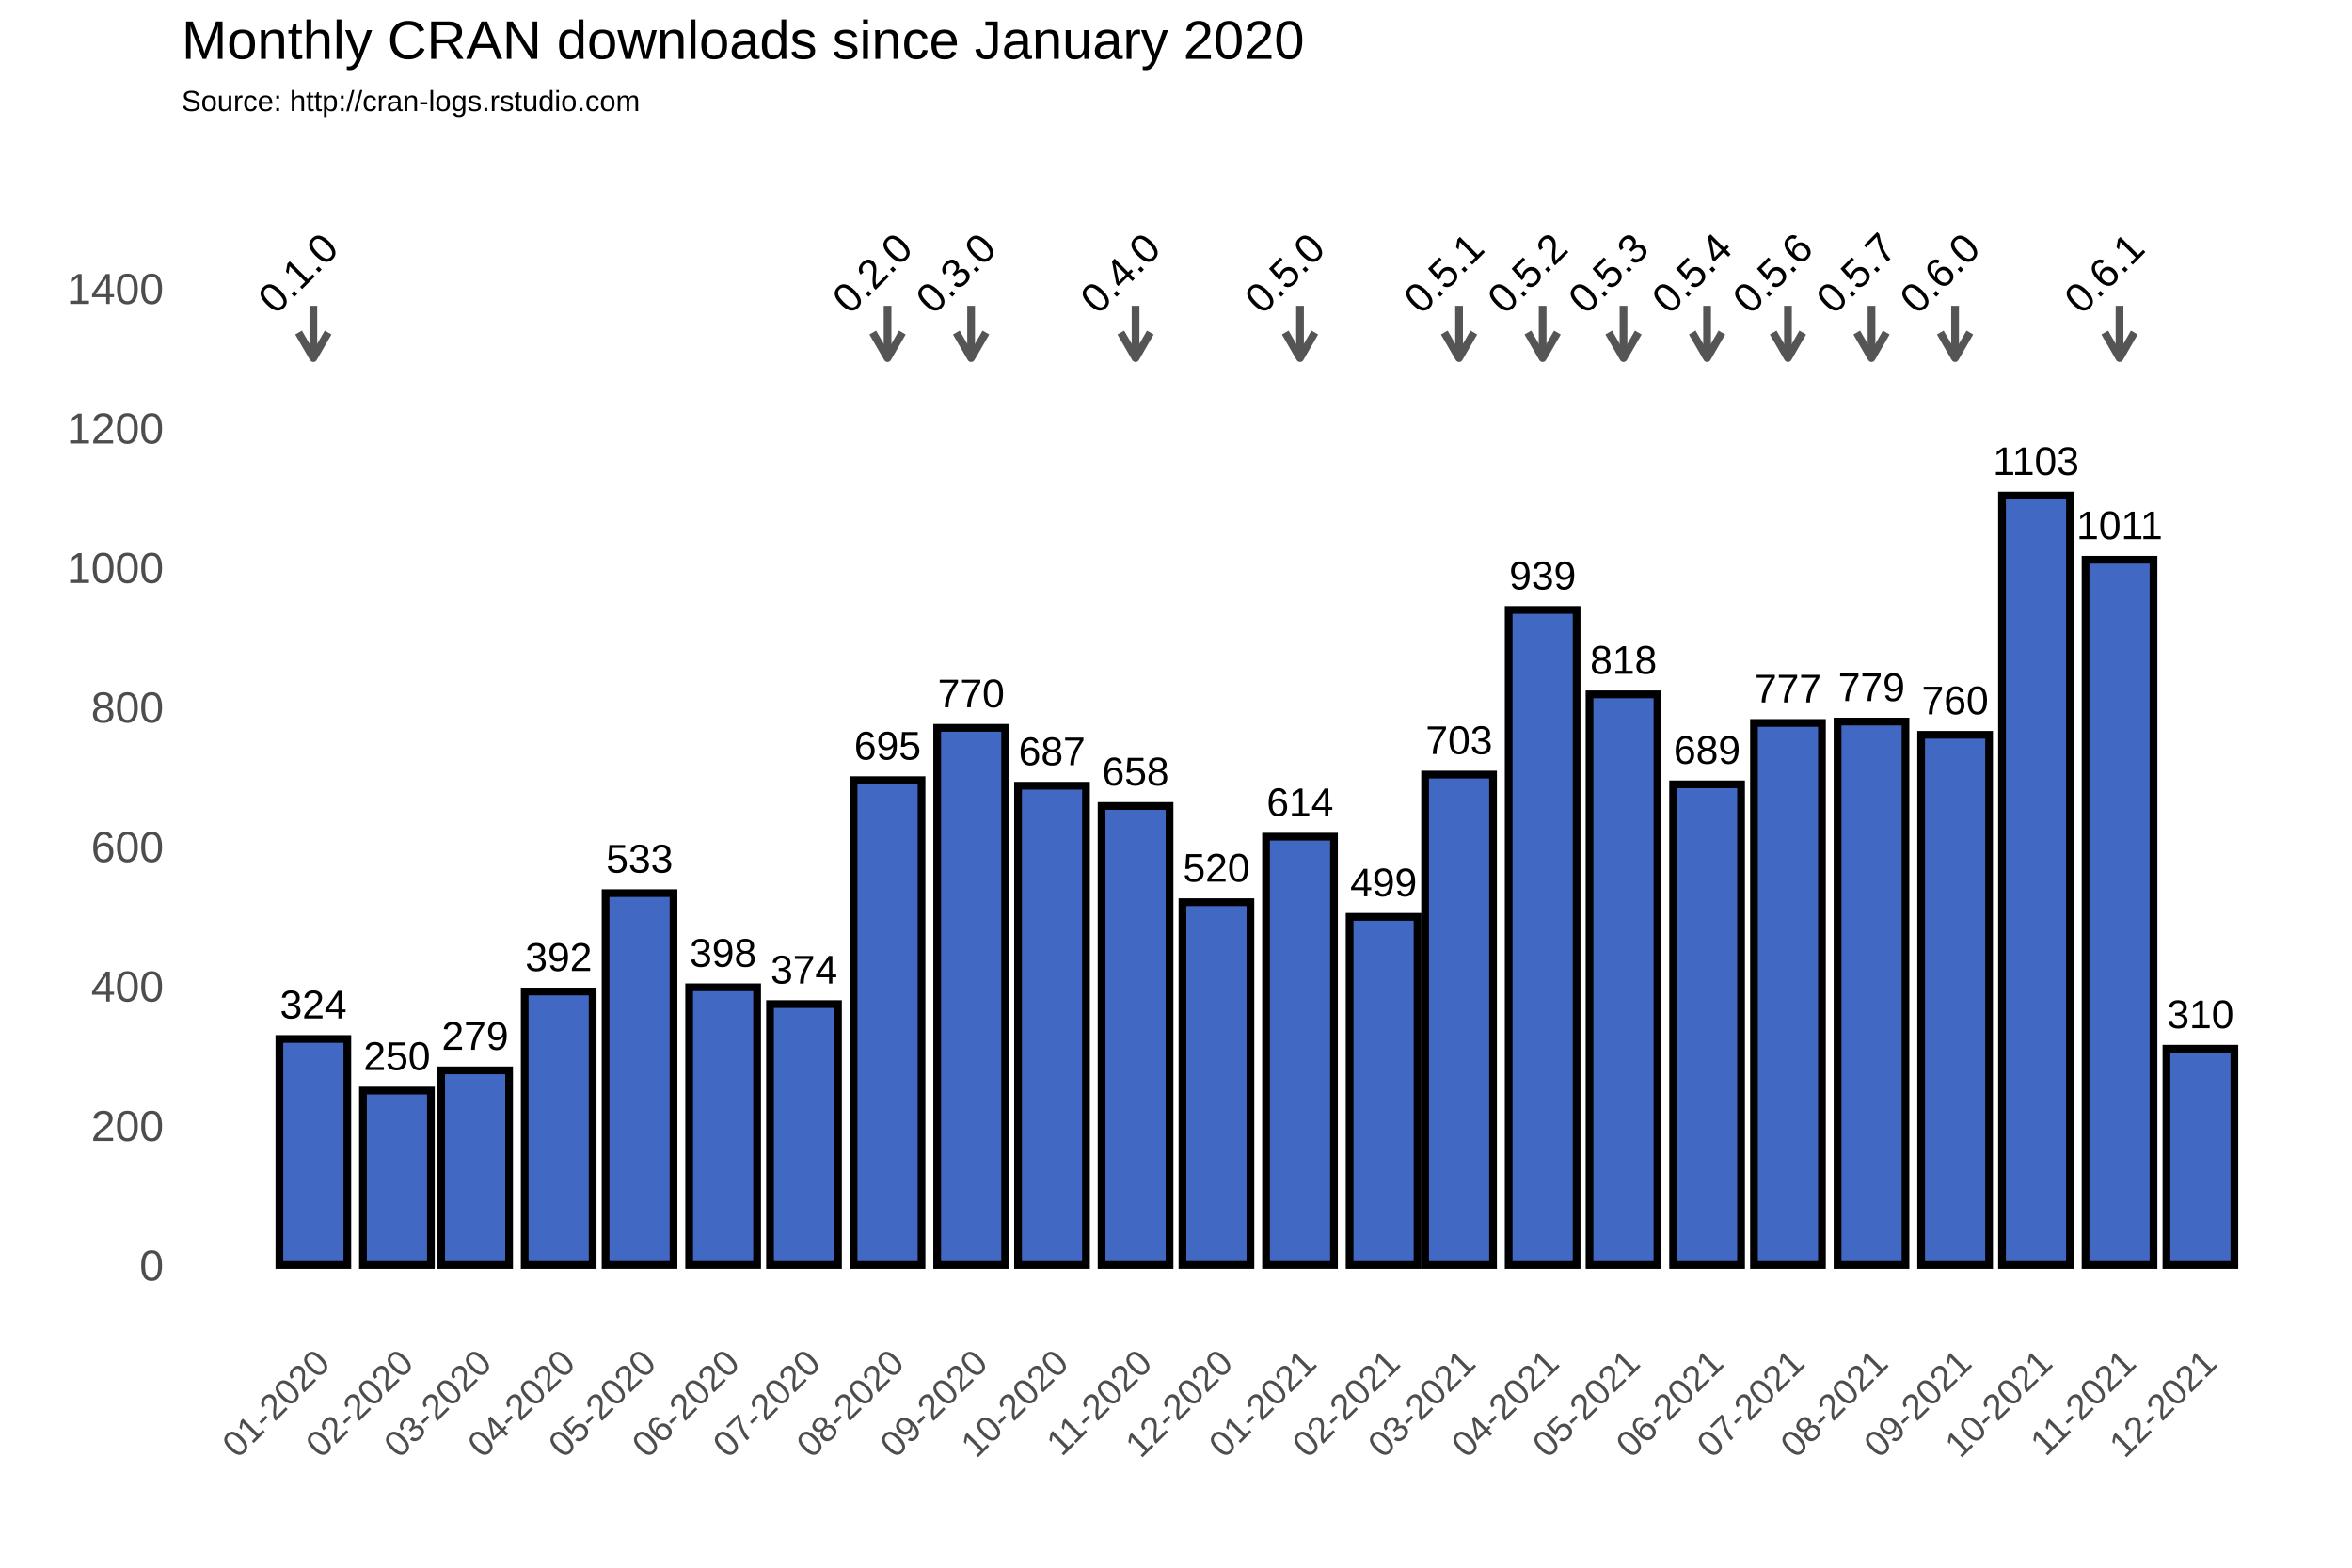
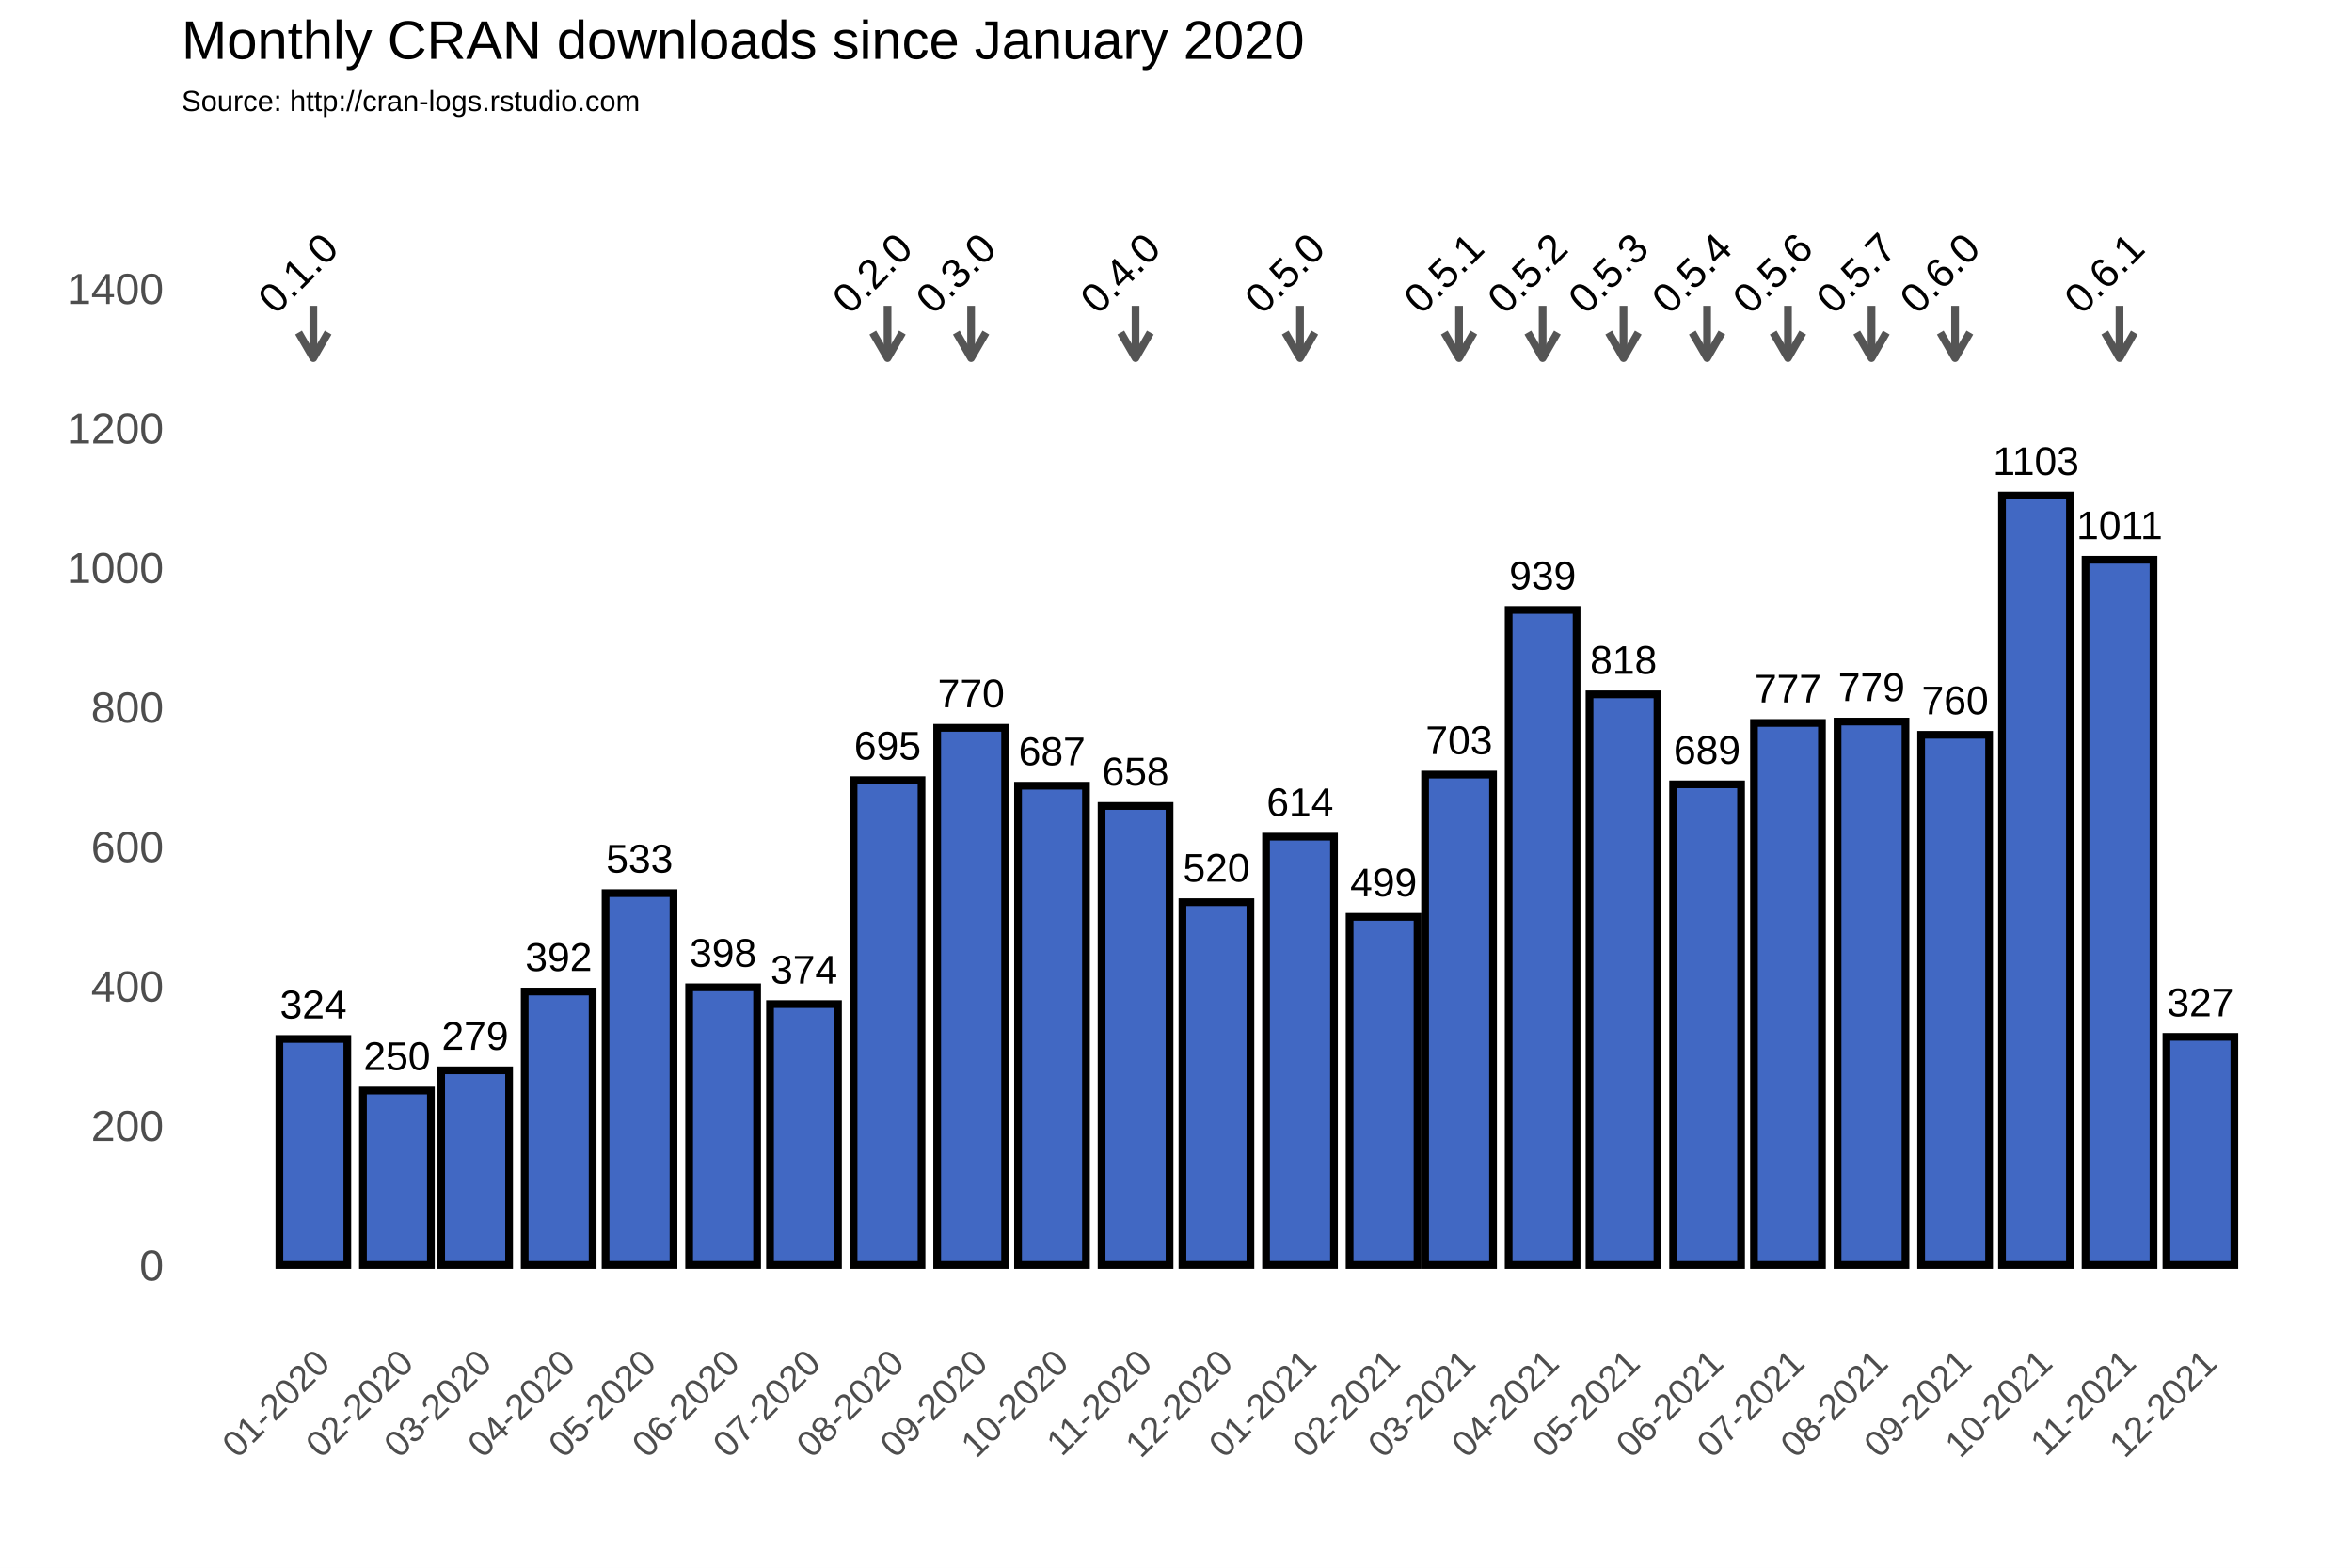
<svg xmlns="http://www.w3.org/2000/svg" class="svglite" width="648.00pt" height="432.00pt" viewBox="0 0 648.00 432.00">
  <defs>
    <style type="text/css">
    .svglite line, .svglite polyline, .svglite polygon, .svglite path, .svglite rect, .svglite circle {
      fill: none;
      stroke: #000000;
      stroke-linecap: round;
      stroke-linejoin: round;
      stroke-miterlimit: 10.00;
    }
  </style>
  </defs>
  <rect width="100%" height="100%" style="stroke: none; fill: #FFFFFF;" />
  <defs>
    <clipPath id="cpMC4wMHw2NDguMDB8MC4wMHw0MzIuMDA=">
      <rect x="0.00" y="0.00" width="648.00" height="432.00" />
    </clipPath>
  </defs>
  <g clip-path="url(#cpMC4wMHw2NDguMDB8MC4wMHw0MzIuMDA=)">
    <rect x="0.00" y="0.00" width="648.00" height="432.00" style="stroke-width: 1.07; stroke: #FFFFFF; fill: #FFFFFF;" />
  </g>
  <defs>
    <clipPath id="cpNTAuMDR8NjQyLjUyfDM3Ljc2fDM2My4zOA==">
      <rect x="50.04" y="37.76" width="592.48" height="325.62" />
    </clipPath>
  </defs>
  <g clip-path="url(#cpNTAuMDR8NjQyLjUyfDM3Ljc2fDM2My4zOA==)">
    <rect x="50.04" y="37.76" width="592.48" height="325.62" style="stroke-width: 1.07; stroke: none;" />
    <polyline points="50.04,329.36 642.52,329.36 " style="stroke-width: 0.53; stroke: #FFFFFF; stroke-linecap: butt;" />
    <polyline points="50.04,290.91 642.52,290.91 " style="stroke-width: 0.53; stroke: #FFFFFF; stroke-linecap: butt;" />
    <polyline points="50.04,252.47 642.52,252.47 " style="stroke-width: 0.53; stroke: #FFFFFF; stroke-linecap: butt;" />
    <polyline points="50.04,214.02 642.52,214.02 " style="stroke-width: 0.53; stroke: #FFFFFF; stroke-linecap: butt;" />
    <polyline points="50.04,175.58 642.52,175.58 " style="stroke-width: 0.53; stroke: #FFFFFF; stroke-linecap: butt;" />
    <polyline points="50.04,137.14 642.52,137.14 " style="stroke-width: 0.53; stroke: #FFFFFF; stroke-linecap: butt;" />
    <polyline points="50.04,98.69 642.52,98.69 " style="stroke-width: 0.53; stroke: #FFFFFF; stroke-linecap: butt;" />
    <polyline points="50.04,60.25 642.52,60.25 " style="stroke-width: 0.53; stroke: #FFFFFF; stroke-linecap: butt;" />
    <polyline points="50.04,41.03 642.52,41.03 " style="stroke-width: 0.53; stroke: #FFFFFF; stroke-linecap: butt;" />
    <polyline points="63.31,363.38 63.31,37.76 " style="stroke-width: 0.53; stroke: #FFFFFF; stroke-linecap: butt;" />
    <polyline points="74.82,363.38 74.82,37.76 " style="stroke-width: 0.53; stroke: #FFFFFF; stroke-linecap: butt;" />
    <polyline points="97.84,363.38 97.84,37.76 " style="stroke-width: 0.53; stroke: #FFFFFF; stroke-linecap: butt;" />
    <polyline points="120.13,363.38 120.13,37.76 " style="stroke-width: 0.53; stroke: #FFFFFF; stroke-linecap: butt;" />
    <polyline points="142.41,363.38 142.41,37.76 " style="stroke-width: 0.53; stroke: #FFFFFF; stroke-linecap: butt;" />
    <polyline points="165.06,363.38 165.06,37.76 " style="stroke-width: 0.53; stroke: #FFFFFF; stroke-linecap: butt;" />
    <polyline points="187.71,363.38 187.71,37.76 " style="stroke-width: 0.53; stroke: #FFFFFF; stroke-linecap: butt;" />
    <polyline points="210.37,363.38 210.37,37.76 " style="stroke-width: 0.53; stroke: #FFFFFF; stroke-linecap: butt;" />
    <polyline points="233.02,363.38 233.02,37.76 " style="stroke-width: 0.53; stroke: #FFFFFF; stroke-linecap: butt;" />
    <polyline points="256.04,363.38 256.04,37.76 " style="stroke-width: 0.53; stroke: #FFFFFF; stroke-linecap: butt;" />
    <polyline points="278.70,363.38 278.70,37.76 " style="stroke-width: 0.53; stroke: #FFFFFF; stroke-linecap: butt;" />
    <polyline points="301.35,363.38 301.35,37.76 " style="stroke-width: 0.53; stroke: #FFFFFF; stroke-linecap: butt;" />
    <polyline points="324.00,363.38 324.00,37.76 " style="stroke-width: 0.53; stroke: #FFFFFF; stroke-linecap: butt;" />
    <polyline points="346.65,363.38 346.65,37.76 " style="stroke-width: 0.53; stroke: #FFFFFF; stroke-linecap: butt;" />
    <polyline points="369.68,363.38 369.68,37.76 " style="stroke-width: 0.53; stroke: #FFFFFF; stroke-linecap: butt;" />
    <polyline points="391.59,363.38 391.59,37.76 " style="stroke-width: 0.53; stroke: #FFFFFF; stroke-linecap: butt;" />
    <polyline points="413.50,363.38 413.50,37.76 " style="stroke-width: 0.53; stroke: #FFFFFF; stroke-linecap: butt;" />
    <polyline points="436.15,363.38 436.15,37.76 " style="stroke-width: 0.53; stroke: #FFFFFF; stroke-linecap: butt;" />
    <polyline points="458.80,363.38 458.80,37.76 " style="stroke-width: 0.53; stroke: #FFFFFF; stroke-linecap: butt;" />
    <polyline points="481.46,363.38 481.46,37.76 " style="stroke-width: 0.53; stroke: #FFFFFF; stroke-linecap: butt;" />
    <polyline points="504.11,363.38 504.11,37.76 " style="stroke-width: 0.53; stroke: #FFFFFF; stroke-linecap: butt;" />
    <polyline points="527.13,363.38 527.13,37.76 " style="stroke-width: 0.53; stroke: #FFFFFF; stroke-linecap: butt;" />
    <polyline points="549.79,363.38 549.79,37.76 " style="stroke-width: 0.53; stroke: #FFFFFF; stroke-linecap: butt;" />
    <polyline points="572.44,363.38 572.44,37.76 " style="stroke-width: 0.53; stroke: #FFFFFF; stroke-linecap: butt;" />
    <polyline points="595.09,363.38 595.09,37.76 " style="stroke-width: 0.53; stroke: #FFFFFF; stroke-linecap: butt;" />
    <polyline points="617.74,363.38 617.74,37.76 " style="stroke-width: 0.53; stroke: #FFFFFF; stroke-linecap: butt;" />
    <polyline points="629.26,363.38 629.26,37.76 " style="stroke-width: 0.53; stroke: #FFFFFF; stroke-linecap: butt;" />
    <polyline points="50.04,348.58 642.52,348.58 " style="stroke-width: 1.07; stroke: #FFFFFF; stroke-linecap: butt;" />
    <polyline points="50.04,310.13 642.52,310.13 " style="stroke-width: 1.07; stroke: #FFFFFF; stroke-linecap: butt;" />
    <polyline points="50.04,271.69 642.52,271.69 " style="stroke-width: 1.07; stroke: #FFFFFF; stroke-linecap: butt;" />
    <polyline points="50.04,233.25 642.52,233.25 " style="stroke-width: 1.07; stroke: #FFFFFF; stroke-linecap: butt;" />
    <polyline points="50.04,194.80 642.52,194.80 " style="stroke-width: 1.07; stroke: #FFFFFF; stroke-linecap: butt;" />
    <polyline points="50.04,156.36 642.52,156.36 " style="stroke-width: 1.07; stroke: #FFFFFF; stroke-linecap: butt;" />
    <polyline points="50.04,117.91 642.52,117.91 " style="stroke-width: 1.07; stroke: #FFFFFF; stroke-linecap: butt;" />
    <polyline points="50.04,79.47 642.52,79.47 " style="stroke-width: 1.07; stroke: #FFFFFF; stroke-linecap: butt;" />
    <polyline points="86.33,363.38 86.33,37.76 " style="stroke-width: 1.07; stroke: #FFFFFF; stroke-linecap: butt;" />
    <polyline points="109.36,363.38 109.36,37.76 " style="stroke-width: 1.07; stroke: #FFFFFF; stroke-linecap: butt;" />
    <polyline points="130.90,363.38 130.90,37.76 " style="stroke-width: 1.07; stroke: #FFFFFF; stroke-linecap: butt;" />
    <polyline points="153.92,363.38 153.92,37.76 " style="stroke-width: 1.07; stroke: #FFFFFF; stroke-linecap: butt;" />
    <polyline points="176.20,363.38 176.20,37.76 " style="stroke-width: 1.07; stroke: #FFFFFF; stroke-linecap: butt;" />
    <polyline points="199.22,363.38 199.22,37.76 " style="stroke-width: 1.07; stroke: #FFFFFF; stroke-linecap: butt;" />
    <polyline points="221.51,363.38 221.51,37.76 " style="stroke-width: 1.07; stroke: #FFFFFF; stroke-linecap: butt;" />
    <polyline points="244.53,363.38 244.53,37.76 " style="stroke-width: 1.07; stroke: #FFFFFF; stroke-linecap: butt;" />
    <polyline points="267.55,363.38 267.55,37.76 " style="stroke-width: 1.07; stroke: #FFFFFF; stroke-linecap: butt;" />
    <polyline points="289.84,363.38 289.84,37.76 " style="stroke-width: 1.07; stroke: #FFFFFF; stroke-linecap: butt;" />
    <polyline points="312.86,363.38 312.86,37.76 " style="stroke-width: 1.07; stroke: #FFFFFF; stroke-linecap: butt;" />
    <polyline points="335.14,363.38 335.14,37.76 " style="stroke-width: 1.07; stroke: #FFFFFF; stroke-linecap: butt;" />
    <polyline points="358.17,363.38 358.17,37.76 " style="stroke-width: 1.07; stroke: #FFFFFF; stroke-linecap: butt;" />
    <polyline points="381.19,363.38 381.19,37.76 " style="stroke-width: 1.07; stroke: #FFFFFF; stroke-linecap: butt;" />
    <polyline points="401.99,363.38 401.99,37.76 " style="stroke-width: 1.07; stroke: #FFFFFF; stroke-linecap: butt;" />
    <polyline points="425.01,363.38 425.01,37.76 " style="stroke-width: 1.07; stroke: #FFFFFF; stroke-linecap: butt;" />
    <polyline points="447.29,363.38 447.29,37.76 " style="stroke-width: 1.07; stroke: #FFFFFF; stroke-linecap: butt;" />
    <polyline points="470.32,363.38 470.32,37.76 " style="stroke-width: 1.07; stroke: #FFFFFF; stroke-linecap: butt;" />
    <polyline points="492.60,363.38 492.60,37.76 " style="stroke-width: 1.07; stroke: #FFFFFF; stroke-linecap: butt;" />
    <polyline points="515.62,363.38 515.62,37.76 " style="stroke-width: 1.07; stroke: #FFFFFF; stroke-linecap: butt;" />
    <polyline points="538.64,363.38 538.64,37.76 " style="stroke-width: 1.07; stroke: #FFFFFF; stroke-linecap: butt;" />
    <polyline points="560.93,363.38 560.93,37.76 " style="stroke-width: 1.07; stroke: #FFFFFF; stroke-linecap: butt;" />
    <polyline points="583.95,363.38 583.95,37.76 " style="stroke-width: 1.07; stroke: #FFFFFF; stroke-linecap: butt;" />
    <polyline points="606.23,363.38 606.23,37.76 " style="stroke-width: 1.07; stroke: #FFFFFF; stroke-linecap: butt;" />
    <rect x="76.97" y="286.30" width="18.72" height="62.28" style="stroke-width: 2.13; stroke-linecap: square; stroke-linejoin: miter; fill: #4168C3;" />
    <rect x="100.00" y="300.52" width="18.72" height="48.06" style="stroke-width: 2.13; stroke-linecap: square; stroke-linejoin: miter; fill: #4168C3;" />
    <rect x="121.54" y="294.95" width="18.72" height="53.63" style="stroke-width: 2.13; stroke-linecap: square; stroke-linejoin: miter; fill: #4168C3;" />
    <rect x="144.56" y="273.23" width="18.72" height="75.35" style="stroke-width: 2.13; stroke-linecap: square; stroke-linejoin: miter; fill: #4168C3;" />
    <rect x="166.84" y="246.12" width="18.72" height="102.45" style="stroke-width: 2.13; stroke-linecap: square; stroke-linejoin: miter; fill: #4168C3;" />
    <rect x="189.87" y="272.07" width="18.72" height="76.50" style="stroke-width: 2.13; stroke-linecap: square; stroke-linejoin: miter; fill: #4168C3;" />
    <rect x="212.15" y="276.69" width="18.72" height="71.89" style="stroke-width: 2.13; stroke-linecap: square; stroke-linejoin: miter; fill: #4168C3;" />
    <rect x="235.17" y="214.99" width="18.72" height="133.59" style="stroke-width: 2.13; stroke-linecap: square; stroke-linejoin: miter; fill: #4168C3;" />
    <rect x="258.20" y="200.57" width="18.72" height="148.01" style="stroke-width: 2.13; stroke-linecap: square; stroke-linejoin: miter; fill: #4168C3;" />
    <rect x="280.48" y="216.52" width="18.72" height="132.06" style="stroke-width: 2.13; stroke-linecap: square; stroke-linejoin: miter; fill: #4168C3;" />
    <rect x="303.50" y="222.10" width="18.72" height="126.48" style="stroke-width: 2.13; stroke-linecap: square; stroke-linejoin: miter; fill: #4168C3;" />
    <rect x="325.78" y="248.62" width="18.72" height="99.95" style="stroke-width: 2.13; stroke-linecap: square; stroke-linejoin: miter; fill: #4168C3;" />
    <rect x="348.81" y="230.55" width="18.72" height="118.02" style="stroke-width: 2.13; stroke-linecap: square; stroke-linejoin: miter; fill: #4168C3;" />
    <rect x="371.83" y="252.66" width="18.72" height="95.92" style="stroke-width: 2.13; stroke-linecap: square; stroke-linejoin: miter; fill: #4168C3;" />
    <rect x="392.63" y="213.45" width="18.72" height="135.13" style="stroke-width: 2.13; stroke-linecap: square; stroke-linejoin: miter; fill: #4168C3;" />
    <rect x="415.65" y="168.08" width="18.72" height="180.50" style="stroke-width: 2.13; stroke-linecap: square; stroke-linejoin: miter; fill: #4168C3;" />
    <rect x="437.93" y="191.34" width="18.72" height="157.24" style="stroke-width: 2.13; stroke-linecap: square; stroke-linejoin: miter; fill: #4168C3;" />
    <rect x="460.96" y="216.14" width="18.72" height="132.44" style="stroke-width: 2.13; stroke-linecap: square; stroke-linejoin: miter; fill: #4168C3;" />
    <rect x="483.24" y="199.22" width="18.72" height="149.36" style="stroke-width: 2.13; stroke-linecap: square; stroke-linejoin: miter; fill: #4168C3;" />
    <rect x="506.26" y="198.84" width="18.72" height="149.74" style="stroke-width: 2.13; stroke-linecap: square; stroke-linejoin: miter; fill: #4168C3;" />
    <rect x="529.29" y="202.49" width="18.72" height="146.09" style="stroke-width: 2.13; stroke-linecap: square; stroke-linejoin: miter; fill: #4168C3;" />
    <rect x="551.57" y="136.56" width="18.72" height="212.02" style="stroke-width: 2.13; stroke-linecap: square; stroke-linejoin: miter; fill: #4168C3;" />
    <rect x="574.59" y="154.24" width="18.72" height="194.34" style="stroke-width: 2.13; stroke-linecap: square; stroke-linejoin: miter; fill: #4168C3;" />
-     <rect x="596.87" y="288.99" width="18.72" height="59.59" style="stroke-width: 2.13; stroke-linecap: square; stroke-linejoin: miter; fill: #4168C3;" />
+     <rect x="596.87" y="285.72" width="18.72" height="62.86" style="stroke-width: 2.13; stroke-linecap: square; stroke-linejoin: miter; fill: #4168C3;" />
    <text x="86.33" y="280.64" text-anchor="middle" style="font-size: 11.04px; font-family: Arial;" textLength="18.40px" lengthAdjust="spacingAndGlyphs">324</text>
    <text x="109.36" y="294.86" text-anchor="middle" style="font-size: 11.04px; font-family: Arial;" textLength="18.40px" lengthAdjust="spacingAndGlyphs">250</text>
    <text x="130.90" y="289.29" text-anchor="middle" style="font-size: 11.04px; font-family: Arial;" textLength="18.40px" lengthAdjust="spacingAndGlyphs">279</text>
    <text x="153.92" y="267.57" text-anchor="middle" style="font-size: 11.04px; font-family: Arial;" textLength="18.40px" lengthAdjust="spacingAndGlyphs">392</text>
    <text x="176.20" y="240.46" text-anchor="middle" style="font-size: 11.04px; font-family: Arial;" textLength="18.40px" lengthAdjust="spacingAndGlyphs">533</text>
    <text x="199.22" y="266.41" text-anchor="middle" style="font-size: 11.04px; font-family: Arial;" textLength="18.40px" lengthAdjust="spacingAndGlyphs">398</text>
    <text x="221.51" y="271.03" text-anchor="middle" style="font-size: 11.04px; font-family: Arial;" textLength="18.40px" lengthAdjust="spacingAndGlyphs">374</text>
    <text x="244.53" y="209.32" text-anchor="middle" style="font-size: 11.04px; font-family: Arial;" textLength="18.40px" lengthAdjust="spacingAndGlyphs">695</text>
    <text x="267.55" y="194.91" text-anchor="middle" style="font-size: 11.04px; font-family: Arial;" textLength="18.40px" lengthAdjust="spacingAndGlyphs">770</text>
    <text x="289.84" y="210.86" text-anchor="middle" style="font-size: 11.04px; font-family: Arial;" textLength="18.40px" lengthAdjust="spacingAndGlyphs">687</text>
    <text x="312.86" y="216.44" text-anchor="middle" style="font-size: 11.04px; font-family: Arial;" textLength="18.40px" lengthAdjust="spacingAndGlyphs">658</text>
    <text x="335.14" y="242.96" text-anchor="middle" style="font-size: 11.04px; font-family: Arial;" textLength="18.40px" lengthAdjust="spacingAndGlyphs">520</text>
    <text x="358.17" y="224.89" text-anchor="middle" style="font-size: 11.04px; font-family: Arial;" textLength="18.40px" lengthAdjust="spacingAndGlyphs">614</text>
    <text x="381.19" y="247.00" text-anchor="middle" style="font-size: 11.04px; font-family: Arial;" textLength="18.40px" lengthAdjust="spacingAndGlyphs">499</text>
    <text x="401.99" y="207.79" text-anchor="middle" style="font-size: 11.04px; font-family: Arial;" textLength="18.40px" lengthAdjust="spacingAndGlyphs">703</text>
    <text x="425.01" y="162.42" text-anchor="middle" style="font-size: 11.04px; font-family: Arial;" textLength="18.40px" lengthAdjust="spacingAndGlyphs">939</text>
    <text x="447.29" y="185.68" text-anchor="middle" style="font-size: 11.04px; font-family: Arial;" textLength="18.40px" lengthAdjust="spacingAndGlyphs">818</text>
    <text x="470.32" y="210.48" text-anchor="middle" style="font-size: 11.04px; font-family: Arial;" textLength="18.40px" lengthAdjust="spacingAndGlyphs">689</text>
    <text x="492.60" y="193.56" text-anchor="middle" style="font-size: 11.04px; font-family: Arial;" textLength="18.40px" lengthAdjust="spacingAndGlyphs">777</text>
    <text x="515.62" y="193.18" text-anchor="middle" style="font-size: 11.04px; font-family: Arial;" textLength="18.40px" lengthAdjust="spacingAndGlyphs">779</text>
    <text x="538.64" y="196.83" text-anchor="middle" style="font-size: 11.04px; font-family: Arial;" textLength="18.40px" lengthAdjust="spacingAndGlyphs">760</text>
    <text x="560.93" y="130.90" text-anchor="middle" style="font-size: 11.04px; font-family: Arial;" textLength="23.72px" lengthAdjust="spacingAndGlyphs">1103</text>
    <text x="583.95" y="148.58" text-anchor="middle" style="font-size: 11.04px; font-family: Arial;" textLength="23.72px" lengthAdjust="spacingAndGlyphs">1011</text>
-     <text x="606.23" y="283.33" text-anchor="middle" style="font-size: 11.04px; font-family: Arial;" textLength="18.40px" lengthAdjust="spacingAndGlyphs">310</text>
+     <text x="606.23" y="280.06" text-anchor="middle" style="font-size: 11.04px; font-family: Arial;" textLength="18.40px" lengthAdjust="spacingAndGlyphs">327</text>
    <line x1="86.33" y1="84.27" x2="86.33" y2="98.69" style="stroke-width: 2.13; stroke: #555555; stroke-linecap: butt;" />
    <polyline points="82.26,91.64 86.33,98.69 90.40,91.64 " style="stroke-width: 2.13; stroke: #555555; stroke-linecap: butt;" />
    <line x1="244.53" y1="84.27" x2="244.53" y2="98.69" style="stroke-width: 2.13; stroke: #555555; stroke-linecap: butt;" />
    <polyline points="240.46,91.64 244.53,98.69 248.60,91.64 " style="stroke-width: 2.13; stroke: #555555; stroke-linecap: butt;" />
    <line x1="267.55" y1="84.27" x2="267.55" y2="98.69" style="stroke-width: 2.13; stroke: #555555; stroke-linecap: butt;" />
    <polyline points="263.48,91.64 267.55,98.69 271.62,91.64 " style="stroke-width: 2.13; stroke: #555555; stroke-linecap: butt;" />
    <line x1="312.86" y1="84.27" x2="312.86" y2="98.69" style="stroke-width: 2.13; stroke: #555555; stroke-linecap: butt;" />
    <polyline points="308.79,91.64 312.86,98.69 316.93,91.64 " style="stroke-width: 2.13; stroke: #555555; stroke-linecap: butt;" />
    <line x1="358.17" y1="84.27" x2="358.17" y2="98.69" style="stroke-width: 2.13; stroke: #555555; stroke-linecap: butt;" />
    <polyline points="354.10,91.64 358.17,98.69 362.24,91.64 " style="stroke-width: 2.13; stroke: #555555; stroke-linecap: butt;" />
    <line x1="401.99" y1="84.27" x2="401.99" y2="98.69" style="stroke-width: 2.13; stroke: #555555; stroke-linecap: butt;" />
    <polyline points="397.92,91.64 401.99,98.69 406.06,91.64 " style="stroke-width: 2.13; stroke: #555555; stroke-linecap: butt;" />
    <line x1="425.01" y1="84.27" x2="425.01" y2="98.69" style="stroke-width: 2.13; stroke: #555555; stroke-linecap: butt;" />
    <polyline points="420.94,91.64 425.01,98.69 429.08,91.64 " style="stroke-width: 2.13; stroke: #555555; stroke-linecap: butt;" />
    <line x1="447.29" y1="84.27" x2="447.29" y2="98.69" style="stroke-width: 2.13; stroke: #555555; stroke-linecap: butt;" />
    <polyline points="443.22,91.64 447.29,98.69 451.36,91.64 " style="stroke-width: 2.13; stroke: #555555; stroke-linecap: butt;" />
    <line x1="470.32" y1="84.27" x2="470.32" y2="98.69" style="stroke-width: 2.13; stroke: #555555; stroke-linecap: butt;" />
    <polyline points="466.24,91.64 470.32,98.69 474.39,91.64 " style="stroke-width: 2.13; stroke: #555555; stroke-linecap: butt;" />
    <line x1="492.60" y1="84.27" x2="492.60" y2="98.69" style="stroke-width: 2.13; stroke: #555555; stroke-linecap: butt;" />
    <polyline points="488.53,91.64 492.60,98.69 496.67,91.64 " style="stroke-width: 2.13; stroke: #555555; stroke-linecap: butt;" />
    <line x1="515.62" y1="84.27" x2="515.62" y2="98.69" style="stroke-width: 2.13; stroke: #555555; stroke-linecap: butt;" />
    <polyline points="511.55,91.64 515.62,98.69 519.69,91.64 " style="stroke-width: 2.13; stroke: #555555; stroke-linecap: butt;" />
    <line x1="538.64" y1="84.27" x2="538.64" y2="98.69" style="stroke-width: 2.13; stroke: #555555; stroke-linecap: butt;" />
    <polyline points="534.57,91.64 538.64,98.69 542.71,91.64 " style="stroke-width: 2.13; stroke: #555555; stroke-linecap: butt;" />
    <line x1="583.95" y1="84.27" x2="583.95" y2="98.69" style="stroke-width: 2.13; stroke: #555555; stroke-linecap: butt;" />
    <polyline points="579.88,91.64 583.95,98.69 588.02,91.64 " style="stroke-width: 2.13; stroke: #555555; stroke-linecap: butt;" />
    <text transform="translate(84.89,78.03) rotate(-45)" text-anchor="middle" style="font-size: 11.38px; font-family: Arial;" textLength="25.31px" lengthAdjust="spacingAndGlyphs">0.1.0</text>
    <text transform="translate(243.09,78.03) rotate(-45)" text-anchor="middle" style="font-size: 11.38px; font-family: Arial;" textLength="25.31px" lengthAdjust="spacingAndGlyphs">0.2.0</text>
    <text transform="translate(266.11,78.03) rotate(-45)" text-anchor="middle" style="font-size: 11.38px; font-family: Arial;" textLength="25.31px" lengthAdjust="spacingAndGlyphs">0.3.0</text>
    <text transform="translate(311.42,78.03) rotate(-45)" text-anchor="middle" style="font-size: 11.38px; font-family: Arial;" textLength="25.31px" lengthAdjust="spacingAndGlyphs">0.4.0</text>
    <text transform="translate(356.73,78.03) rotate(-45)" text-anchor="middle" style="font-size: 11.38px; font-family: Arial;" textLength="25.31px" lengthAdjust="spacingAndGlyphs">0.5.0</text>
    <text transform="translate(400.55,78.03) rotate(-45)" text-anchor="middle" style="font-size: 11.38px; font-family: Arial;" textLength="25.31px" lengthAdjust="spacingAndGlyphs">0.5.1</text>
    <text transform="translate(423.57,78.03) rotate(-45)" text-anchor="middle" style="font-size: 11.38px; font-family: Arial;" textLength="25.31px" lengthAdjust="spacingAndGlyphs">0.5.2</text>
    <text transform="translate(445.85,78.03) rotate(-45)" text-anchor="middle" style="font-size: 11.38px; font-family: Arial;" textLength="25.31px" lengthAdjust="spacingAndGlyphs">0.5.3</text>
    <text transform="translate(468.88,78.03) rotate(-45)" text-anchor="middle" style="font-size: 11.38px; font-family: Arial;" textLength="25.31px" lengthAdjust="spacingAndGlyphs">0.5.4</text>
    <text transform="translate(491.16,78.03) rotate(-45)" text-anchor="middle" style="font-size: 11.38px; font-family: Arial;" textLength="25.31px" lengthAdjust="spacingAndGlyphs">0.5.6</text>
    <text transform="translate(514.18,78.03) rotate(-45)" text-anchor="middle" style="font-size: 11.38px; font-family: Arial;" textLength="25.31px" lengthAdjust="spacingAndGlyphs">0.5.7</text>
    <text transform="translate(537.21,78.03) rotate(-45)" text-anchor="middle" style="font-size: 11.38px; font-family: Arial;" textLength="25.31px" lengthAdjust="spacingAndGlyphs">0.6.0</text>
    <text transform="translate(582.51,78.03) rotate(-45)" text-anchor="middle" style="font-size: 11.38px; font-family: Arial;" textLength="25.31px" lengthAdjust="spacingAndGlyphs">0.6.1</text>
  </g>
  <g clip-path="url(#cpMC4wMHw2NDguMDB8MC4wMHw0MzIuMDA=)">
    <text x="45.11" y="352.88" text-anchor="end" style="font-size: 12.00px; fill: #4D4D4D; font-family: Arial;" textLength="6.67px" lengthAdjust="spacingAndGlyphs">0</text>
    <text x="45.11" y="314.43" text-anchor="end" style="font-size: 12.00px; fill: #4D4D4D; font-family: Arial;" textLength="20.02px" lengthAdjust="spacingAndGlyphs">200</text>
    <text x="45.11" y="275.99" text-anchor="end" style="font-size: 12.00px; fill: #4D4D4D; font-family: Arial;" textLength="20.02px" lengthAdjust="spacingAndGlyphs">400</text>
    <text x="45.11" y="237.54" text-anchor="end" style="font-size: 12.00px; fill: #4D4D4D; font-family: Arial;" textLength="20.02px" lengthAdjust="spacingAndGlyphs">600</text>
    <text x="45.11" y="199.10" text-anchor="end" style="font-size: 12.00px; fill: #4D4D4D; font-family: Arial;" textLength="20.02px" lengthAdjust="spacingAndGlyphs">800</text>
    <text x="45.11" y="160.66" text-anchor="end" style="font-size: 12.00px; fill: #4D4D4D; font-family: Arial;" textLength="26.70px" lengthAdjust="spacingAndGlyphs">1000</text>
    <text x="45.11" y="122.21" text-anchor="end" style="font-size: 12.00px; fill: #4D4D4D; font-family: Arial;" textLength="26.70px" lengthAdjust="spacingAndGlyphs">1200</text>
    <text x="45.11" y="83.77" text-anchor="end" style="font-size: 12.00px; fill: #4D4D4D; font-family: Arial;" textLength="26.70px" lengthAdjust="spacingAndGlyphs">1400</text>
    <text transform="translate(91.40,376.17) rotate(-45)" text-anchor="end" style="font-size: 10.00px; fill: #4D4D4D; font-family: Arial;" textLength="36.73px" lengthAdjust="spacingAndGlyphs">01-2020</text>
    <text transform="translate(114.42,376.17) rotate(-45)" text-anchor="end" style="font-size: 10.00px; fill: #4D4D4D; font-family: Arial;" textLength="36.73px" lengthAdjust="spacingAndGlyphs">02-2020</text>
    <text transform="translate(135.96,376.17) rotate(-45)" text-anchor="end" style="font-size: 10.00px; fill: #4D4D4D; font-family: Arial;" textLength="36.73px" lengthAdjust="spacingAndGlyphs">03-2020</text>
    <text transform="translate(158.99,376.17) rotate(-45)" text-anchor="end" style="font-size: 10.00px; fill: #4D4D4D; font-family: Arial;" textLength="36.73px" lengthAdjust="spacingAndGlyphs">04-2020</text>
    <text transform="translate(181.27,376.17) rotate(-45)" text-anchor="end" style="font-size: 10.00px; fill: #4D4D4D; font-family: Arial;" textLength="36.73px" lengthAdjust="spacingAndGlyphs">05-2020</text>
    <text transform="translate(204.29,376.17) rotate(-45)" text-anchor="end" style="font-size: 10.00px; fill: #4D4D4D; font-family: Arial;" textLength="36.73px" lengthAdjust="spacingAndGlyphs">06-2020</text>
    <text transform="translate(226.57,376.17) rotate(-45)" text-anchor="end" style="font-size: 10.00px; fill: #4D4D4D; font-family: Arial;" textLength="36.73px" lengthAdjust="spacingAndGlyphs">07-2020</text>
    <text transform="translate(249.60,376.17) rotate(-45)" text-anchor="end" style="font-size: 10.00px; fill: #4D4D4D; font-family: Arial;" textLength="36.73px" lengthAdjust="spacingAndGlyphs">08-2020</text>
    <text transform="translate(272.62,376.17) rotate(-45)" text-anchor="end" style="font-size: 10.00px; fill: #4D4D4D; font-family: Arial;" textLength="36.73px" lengthAdjust="spacingAndGlyphs">09-2020</text>
    <text transform="translate(294.90,376.17) rotate(-45)" text-anchor="end" style="font-size: 10.00px; fill: #4D4D4D; font-family: Arial;" textLength="36.73px" lengthAdjust="spacingAndGlyphs">10-2020</text>
    <text transform="translate(317.93,376.17) rotate(-45)" text-anchor="end" style="font-size: 10.00px; fill: #4D4D4D; font-family: Arial;" textLength="35.99px" lengthAdjust="spacingAndGlyphs">11-2020</text>
    <text transform="translate(340.21,376.17) rotate(-45)" text-anchor="end" style="font-size: 10.00px; fill: #4D4D4D; font-family: Arial;" textLength="36.73px" lengthAdjust="spacingAndGlyphs">12-2020</text>
    <text transform="translate(363.23,376.17) rotate(-45)" text-anchor="end" style="font-size: 10.00px; fill: #4D4D4D; font-family: Arial;" textLength="36.73px" lengthAdjust="spacingAndGlyphs">01-2021</text>
    <text transform="translate(386.26,376.17) rotate(-45)" text-anchor="end" style="font-size: 10.00px; fill: #4D4D4D; font-family: Arial;" textLength="36.73px" lengthAdjust="spacingAndGlyphs">02-2021</text>
    <text transform="translate(407.05,376.17) rotate(-45)" text-anchor="end" style="font-size: 10.00px; fill: #4D4D4D; font-family: Arial;" textLength="36.73px" lengthAdjust="spacingAndGlyphs">03-2021</text>
    <text transform="translate(430.08,376.17) rotate(-45)" text-anchor="end" style="font-size: 10.00px; fill: #4D4D4D; font-family: Arial;" textLength="36.73px" lengthAdjust="spacingAndGlyphs">04-2021</text>
    <text transform="translate(452.36,376.17) rotate(-45)" text-anchor="end" style="font-size: 10.00px; fill: #4D4D4D; font-family: Arial;" textLength="36.73px" lengthAdjust="spacingAndGlyphs">05-2021</text>
    <text transform="translate(475.38,376.17) rotate(-45)" text-anchor="end" style="font-size: 10.00px; fill: #4D4D4D; font-family: Arial;" textLength="36.73px" lengthAdjust="spacingAndGlyphs">06-2021</text>
    <text transform="translate(497.66,376.17) rotate(-45)" text-anchor="end" style="font-size: 10.00px; fill: #4D4D4D; font-family: Arial;" textLength="36.73px" lengthAdjust="spacingAndGlyphs">07-2021</text>
    <text transform="translate(520.69,376.17) rotate(-45)" text-anchor="end" style="font-size: 10.00px; fill: #4D4D4D; font-family: Arial;" textLength="36.73px" lengthAdjust="spacingAndGlyphs">08-2021</text>
    <text transform="translate(543.71,376.17) rotate(-45)" text-anchor="end" style="font-size: 10.00px; fill: #4D4D4D; font-family: Arial;" textLength="36.73px" lengthAdjust="spacingAndGlyphs">09-2021</text>
    <text transform="translate(565.99,376.17) rotate(-45)" text-anchor="end" style="font-size: 10.00px; fill: #4D4D4D; font-family: Arial;" textLength="36.73px" lengthAdjust="spacingAndGlyphs">10-2021</text>
    <text transform="translate(589.02,376.17) rotate(-45)" text-anchor="end" style="font-size: 10.00px; fill: #4D4D4D; font-family: Arial;" textLength="35.99px" lengthAdjust="spacingAndGlyphs">11-2021</text>
    <text transform="translate(611.30,376.17) rotate(-45)" text-anchor="end" style="font-size: 10.00px; fill: #4D4D4D; font-family: Arial;" textLength="36.73px" lengthAdjust="spacingAndGlyphs">12-2021</text>
    <text x="50.04" y="30.59" style="font-size: 8.00px; font-family: Arial;" textLength="126.32px" lengthAdjust="spacingAndGlyphs">Source: http://cran-logs.rstudio.com</text>
    <text x="50.04" y="16.22" style="font-size: 15.00px; font-family: Arial;" textLength="309.25px" lengthAdjust="spacingAndGlyphs">Monthly CRAN downloads since January 2020</text>
  </g>
</svg>
